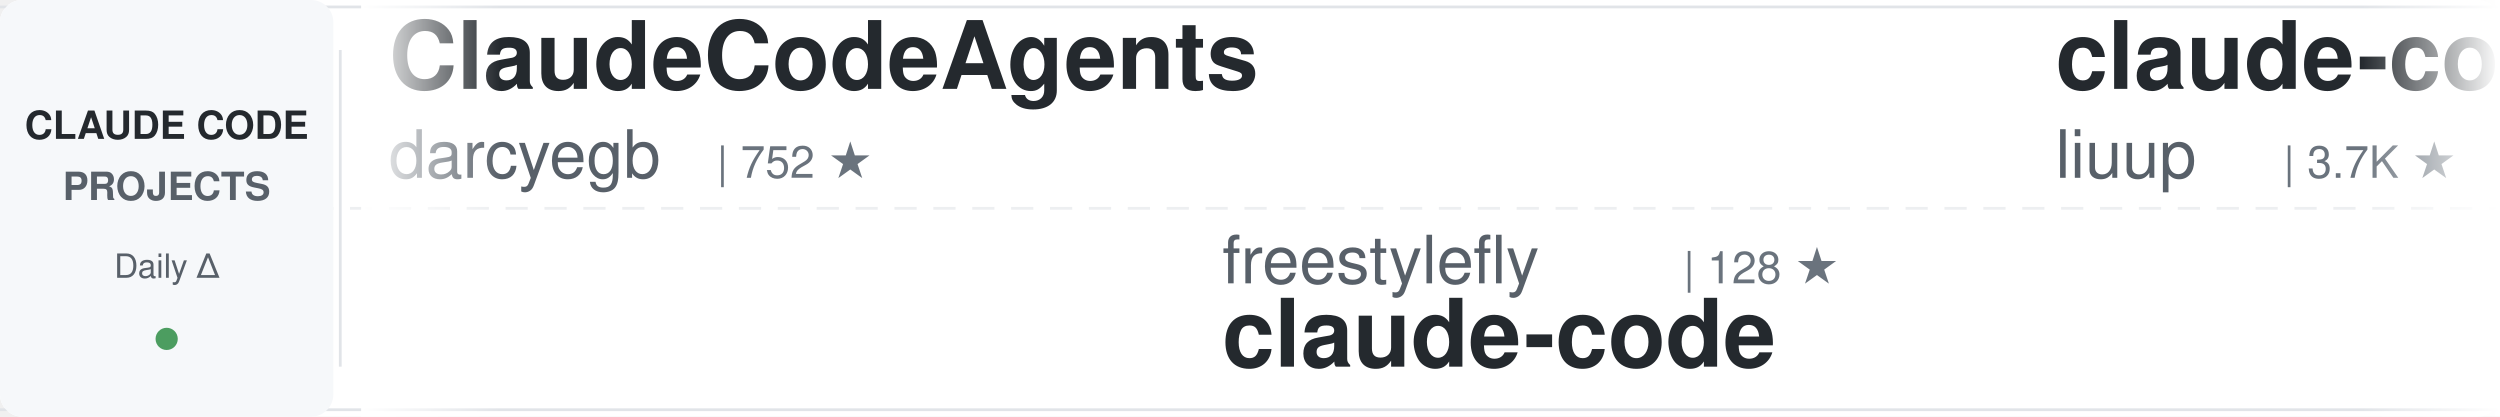
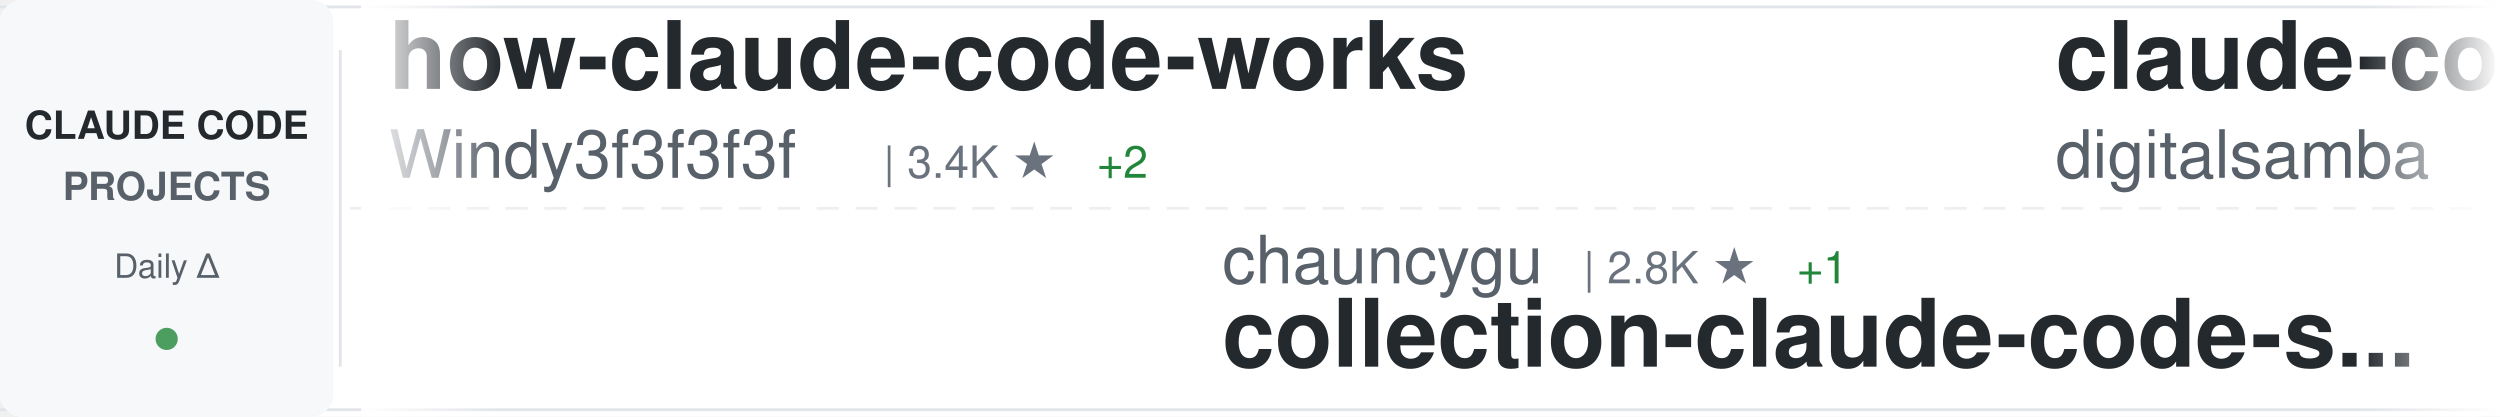
<svg xmlns="http://www.w3.org/2000/svg" width="900" height="150">
  <defs>
    <linearGradient id="awesomeLeftFade" x1="0%" y1="0%" x2="100%" y2="0%">
      <stop offset="0%" style="stop-color:#ffffff;stop-opacity:1" />
      <stop offset="100%" style="stop-color:#ffffff;stop-opacity:0" />
    </linearGradient>
    <linearGradient id="awesomeRightFade" x1="0%" y1="0%" x2="100%" y2="0%">
      <stop offset="0%" style="stop-color:#ffffff;stop-opacity:0" />
      <stop offset="100%" style="stop-color:#ffffff;stop-opacity:1" />
    </linearGradient>
  </defs>
  <rect width="900" height="150" fill="#ffffff" rx="8" />
  <rect x="0" y="2" width="900" height="1" fill="#e1e4e8" />
  <rect x="0" y="147" width="900" height="1" fill="#e1e4e8" />
  <line x1="0" y1="75" x2="900" y2="75" stroke="#e1e4e8" stroke-width="1" stroke-dasharray="8 6" opacity="0.6" />
  <rect x="0" y="0" width="120" height="150" fill="#f6f8fa" rx="8" />
  <text x="60" y="50" font-family="-apple-system, BlinkMacSystemFont, 'Segoe UI', Helvetica, Arial, sans-serif" font-size="14" font-weight="600" fill="#24292e" text-anchor="middle">CLAUDE CODE</text>
  <text x="60" y="72" font-family="-apple-system, BlinkMacSystemFont, 'Segoe UI', Helvetica, Arial, sans-serif" font-size="14" font-weight="600" fill="#586069" text-anchor="middle">PROJECTS</text>
  <text x="60" y="100" font-family="-apple-system, BlinkMacSystemFont, 'Segoe UI', Helvetica, Arial, sans-serif" font-size="12" font-weight="500" fill="#586069" text-anchor="middle">Daily Δ</text>
  <circle cx="60" cy="122" r="4" fill="#22863a" opacity="0.8" />
  <rect x="122" y="18" width="1" height="114" fill="#e1e4e8" />
  <clipPath id="awesomeTickerClip">
    <rect x="130" y="0" width="770" height="150" />
  </clipPath>
  <g clip-path="url(#awesomeTickerClip)">
    <g id="awesomeTickerItems">
      <animateTransform attributeName="transform" attributeType="XML" type="translate" from="0 0" to="-3000 0" dur="54s" repeatCount="indefinite" />
      <g transform="translate(0, 0)">
-         <text x="140" y="32" font-family="-apple-system, BlinkMacSystemFont, 'Segoe UI', Helvetica, Arial, sans-serif" font-size="34" font-weight="600" fill="#24292e">ClaudeCodeAgents</text>
-         <text x="140" y="64" font-family="-apple-system, BlinkMacSystemFont, 'Segoe UI', Helvetica, Arial, sans-serif" font-size="24" font-weight="400" fill="#586069">darcyegb</text>
-         <text x="258" y="64" font-family="-apple-system, BlinkMacSystemFont, 'Segoe UI', Helvetica, Arial, sans-serif" font-size="16" font-weight="500" fill="#6a737d">| 752 ★</text>
+         <text x="140" y="32" font-family="-apple-system, BlinkMacSystemFont, 'Segoe UI', Helvetica, Arial, sans-serif" font-size="34" font-weight="600" fill="#24292e">how-claude-code-works</text>
+         <text x="140" y="64" font-family="-apple-system, BlinkMacSystemFont, 'Segoe UI', Helvetica, Arial, sans-serif" font-size="24" font-weight="400" fill="#586069">Windy3f3f3f3f</text>
+         <text x="318" y="64" font-family="-apple-system, BlinkMacSystemFont, 'Segoe UI', Helvetica, Arial, sans-serif" font-size="16" font-weight="500" fill="#6a737d">| 3.4K ★</text>
+         <text x="395" y="64" font-family="-apple-system, BlinkMacSystemFont, 'Segoe UI', Helvetica, Arial, sans-serif" font-size="16" font-weight="500" fill="#22863a"> +2</text>
      </g>
      <g transform="translate(300, 0)">
-         <text x="140" y="102" font-family="-apple-system, BlinkMacSystemFont, 'Segoe UI', Helvetica, Arial, sans-serif" font-size="24" font-weight="400" fill="#586069">freestylefly</text>
-         <text x="306" y="102" font-family="-apple-system, BlinkMacSystemFont, 'Segoe UI', Helvetica, Arial, sans-serif" font-size="16" font-weight="500" fill="#6a737d">| 128 ★</text>
+         <text x="140" y="102" font-family="-apple-system, BlinkMacSystemFont, 'Segoe UI', Helvetica, Arial, sans-serif" font-size="24" font-weight="400" fill="#586069">chauncygu</text>
+         <text x="270" y="102" font-family="-apple-system, BlinkMacSystemFont, 'Segoe UI', Helvetica, Arial, sans-serif" font-size="16" font-weight="500" fill="#6a737d">| 2.8K ★</text>
+         <text x="347" y="102" font-family="-apple-system, BlinkMacSystemFont, 'Segoe UI', Helvetica, Arial, sans-serif" font-size="16" font-weight="500" fill="#22863a"> +1</text>
+         <text x="140" y="132" font-family="-apple-system, BlinkMacSystemFont, 'Segoe UI', Helvetica, Arial, sans-serif" font-size="34" font-weight="600" fill="#24292e">collection-claude-code-s...</text>
+       </g>
+       <g transform="translate(600, 0)">
+         <text x="140" y="32" font-family="-apple-system, BlinkMacSystemFont, 'Segoe UI', Helvetica, Arial, sans-serif" font-size="34" font-weight="600" fill="#24292e">claude-code-video-toolki...</text>
+         <text x="140" y="64" font-family="-apple-system, BlinkMacSystemFont, 'Segoe UI', Helvetica, Arial, sans-serif" font-size="24" font-weight="400" fill="#586069">digitalsamba</text>
+         <text x="306" y="64" font-family="-apple-system, BlinkMacSystemFont, 'Segoe UI', Helvetica, Arial, sans-serif" font-size="16" font-weight="500" fill="#6a737d">| 1.9K ★</text>
+       </g>
+       <g transform="translate(900, 0)">
+         <text x="140" y="102" font-family="-apple-system, BlinkMacSystemFont, 'Segoe UI', Helvetica, Arial, sans-serif" font-size="24" font-weight="400" fill="#586069">OneRedOak</text>
+         <text x="270" y="102" font-family="-apple-system, BlinkMacSystemFont, 'Segoe UI', Helvetica, Arial, sans-serif" font-size="16" font-weight="500" fill="#6a737d">| 3.9K ★</text>
+         <text x="140" y="132" font-family="-apple-system, BlinkMacSystemFont, 'Segoe UI', Helvetica, Arial, sans-serif" font-size="34" font-weight="600" fill="#24292e">claude-code-workflows</text>
+       </g>
+       <g transform="translate(1200, 0)">
+         <text x="140" y="32" font-family="-apple-system, BlinkMacSystemFont, 'Segoe UI', Helvetica, Arial, sans-serif" font-size="34" font-weight="600" fill="#24292e">claude-code-prompts</text>
+         <text x="140" y="64" font-family="-apple-system, BlinkMacSystemFont, 'Segoe UI', Helvetica, Arial, sans-serif" font-size="24" font-weight="400" fill="#586069">repowise-dev</text>
+         <text x="306" y="64" font-family="-apple-system, BlinkMacSystemFont, 'Segoe UI', Helvetica, Arial, sans-serif" font-size="16" font-weight="500" fill="#6a737d">| 1.2K ★</text>
+       </g>
+       <g transform="translate(1500, 0)">
+         <text x="140" y="102" font-family="-apple-system, BlinkMacSystemFont, 'Segoe UI', Helvetica, Arial, sans-serif" font-size="24" font-weight="400" fill="#586069">T-Lab-CUHKSZ</text>
+         <text x="306" y="102" font-family="-apple-system, BlinkMacSystemFont, 'Segoe UI', Helvetica, Arial, sans-serif" font-size="16" font-weight="500" fill="#6a737d">| 327 ★</text>
        <text x="140" y="132" font-family="-apple-system, BlinkMacSystemFont, 'Segoe UI', Helvetica, Arial, sans-serif" font-size="34" font-weight="600" fill="#24292e">claude-code</text>
      </g>
-       <g transform="translate(600, 0)">
-         <text x="140" y="32" font-family="-apple-system, BlinkMacSystemFont, 'Segoe UI', Helvetica, Arial, sans-serif" font-size="34" font-weight="600" fill="#24292e">claude-code-analysis</text>
-         <text x="140" y="64" font-family="-apple-system, BlinkMacSystemFont, 'Segoe UI', Helvetica, Arial, sans-serif" font-size="24" font-weight="400" fill="#586069">liuup</text>
-         <text x="222" y="64" font-family="-apple-system, BlinkMacSystemFont, 'Segoe UI', Helvetica, Arial, sans-serif" font-size="16" font-weight="500" fill="#6a737d">| 3.7K ★</text>
-       </g>
-       <g transform="translate(900, 0)">
-         <text x="140" y="102" font-family="-apple-system, BlinkMacSystemFont, 'Segoe UI', Helvetica, Arial, sans-serif" font-size="24" font-weight="400" fill="#586069">AprilNEA</text>
-         <text x="258" y="102" font-family="-apple-system, BlinkMacSystemFont, 'Segoe UI', Helvetica, Arial, sans-serif" font-size="16" font-weight="500" fill="#6a737d">| 393 ★</text>
-         <text x="140" y="132" font-family="-apple-system, BlinkMacSystemFont, 'Segoe UI', Helvetica, Arial, sans-serif" font-size="34" font-weight="600" fill="#24292e">claude-code-source</text>
-       </g>
-       <g transform="translate(1200, 0)">
-         <text x="140" y="32" font-family="-apple-system, BlinkMacSystemFont, 'Segoe UI', Helvetica, Arial, sans-serif" font-size="34" font-weight="600" fill="#24292e">claude-code</text>
-         <text x="140" y="64" font-family="-apple-system, BlinkMacSystemFont, 'Segoe UI', Helvetica, Arial, sans-serif" font-size="24" font-weight="400" fill="#586069">lowcortisolprogrammer</text>
-         <text x="414" y="64" font-family="-apple-system, BlinkMacSystemFont, 'Segoe UI', Helvetica, Arial, sans-serif" font-size="16" font-weight="500" fill="#6a737d">| 172 ★</text>
-       </g>
-       <g transform="translate(1500, 0)">
-         <text x="140" y="102" font-family="-apple-system, BlinkMacSystemFont, 'Segoe UI', Helvetica, Arial, sans-serif" font-size="24" font-weight="400" fill="#586069">rohitg00</text>
-         <text x="258" y="102" font-family="-apple-system, BlinkMacSystemFont, 'Segoe UI', Helvetica, Arial, sans-serif" font-size="16" font-weight="500" fill="#6a737d">| 2.4K ★</text>
-         <text x="140" y="132" font-family="-apple-system, BlinkMacSystemFont, 'Segoe UI', Helvetica, Arial, sans-serif" font-size="34" font-weight="600" fill="#24292e">awesome-claude-code-tool...</text>
-       </g>
      <g transform="translate(1800, 0)">
-         <text x="140" y="32" font-family="-apple-system, BlinkMacSystemFont, 'Segoe UI', Helvetica, Arial, sans-serif" font-size="34" font-weight="600" fill="#24292e">claude-code-sourcemap</text>
-         <text x="140" y="64" font-family="-apple-system, BlinkMacSystemFont, 'Segoe UI', Helvetica, Arial, sans-serif" font-size="24" font-weight="400" fill="#586069">ChinaSiro</text>
-         <text x="270" y="64" font-family="-apple-system, BlinkMacSystemFont, 'Segoe UI', Helvetica, Arial, sans-serif" font-size="16" font-weight="500" fill="#6a737d">| 9.6K ★</text>
-         <text x="347" y="64" font-family="-apple-system, BlinkMacSystemFont, 'Segoe UI', Helvetica, Arial, sans-serif" font-size="16" font-weight="500" fill="#cb2431"> -1</text>
+         <text x="140" y="32" font-family="-apple-system, BlinkMacSystemFont, 'Segoe UI', Helvetica, Arial, sans-serif" font-size="34" font-weight="600" fill="#24292e">pi-vs-claude-code</text>
+         <text x="140" y="64" font-family="-apple-system, BlinkMacSystemFont, 'Segoe UI', Helvetica, Arial, sans-serif" font-size="24" font-weight="400" fill="#586069">disler</text>
+         <text x="234" y="64" font-family="-apple-system, BlinkMacSystemFont, 'Segoe UI', Helvetica, Arial, sans-serif" font-size="16" font-weight="500" fill="#6a737d">| 1.6K ★</text>
      </g>
      <g transform="translate(2100, 0)">
-         <text x="140" y="102" font-family="-apple-system, BlinkMacSystemFont, 'Segoe UI', Helvetica, Arial, sans-serif" font-size="24" font-weight="400" fill="#586069">ding113</text>
-         <text x="246" y="102" font-family="-apple-system, BlinkMacSystemFont, 'Segoe UI', Helvetica, Arial, sans-serif" font-size="16" font-weight="500" fill="#6a737d">| 3.3K ★</text>
-         <text x="140" y="132" font-family="-apple-system, BlinkMacSystemFont, 'Segoe UI', Helvetica, Arial, sans-serif" font-size="34" font-weight="600" fill="#24292e">claude-code-hub</text>
+         <text x="140" y="102" font-family="-apple-system, BlinkMacSystemFont, 'Segoe UI', Helvetica, Arial, sans-serif" font-size="24" font-weight="400" fill="#586069">AICoderTudou</text>
+         <text x="306" y="102" font-family="-apple-system, BlinkMacSystemFont, 'Segoe UI', Helvetica, Arial, sans-serif" font-size="16" font-weight="500" fill="#6a737d">| 497 ★</text>
+         <text x="140" y="132" font-family="-apple-system, BlinkMacSystemFont, 'Segoe UI', Helvetica, Arial, sans-serif" font-size="34" font-weight="600" fill="#24292e">claude-code-tudou</text>
      </g>
      <g transform="translate(2400, 0)">
-         <text x="140" y="32" font-family="-apple-system, BlinkMacSystemFont, 'Segoe UI', Helvetica, Arial, sans-serif" font-size="34" font-weight="600" fill="#24292e">claude-code-transcripts</text>
-         <text x="140" y="64" font-family="-apple-system, BlinkMacSystemFont, 'Segoe UI', Helvetica, Arial, sans-serif" font-size="24" font-weight="400" fill="#586069">simonw</text>
-         <text x="234" y="64" font-family="-apple-system, BlinkMacSystemFont, 'Segoe UI', Helvetica, Arial, sans-serif" font-size="16" font-weight="500" fill="#6a737d">| 1.6K ★</text>
+         <text x="140" y="32" font-family="-apple-system, BlinkMacSystemFont, 'Segoe UI', Helvetica, Arial, sans-serif" font-size="34" font-weight="600" fill="#24292e">claude-code-system-promp...</text>
+         <text x="140" y="64" font-family="-apple-system, BlinkMacSystemFont, 'Segoe UI', Helvetica, Arial, sans-serif" font-size="24" font-weight="400" fill="#586069">Piebald-AI</text>
+         <text x="282" y="64" font-family="-apple-system, BlinkMacSystemFont, 'Segoe UI', Helvetica, Arial, sans-serif" font-size="16" font-weight="500" fill="#6a737d">| 12.1K ★</text>
+         <text x="368" y="64" font-family="-apple-system, BlinkMacSystemFont, 'Segoe UI', Helvetica, Arial, sans-serif" font-size="16" font-weight="500" fill="#22863a"> +3</text>
      </g>
      <g transform="translate(2700, 0)">
-         <text x="140" y="102" font-family="-apple-system, BlinkMacSystemFont, 'Segoe UI', Helvetica, Arial, sans-serif" font-size="24" font-weight="400" fill="#586069">zebbern</text>
-         <text x="246" y="102" font-family="-apple-system, BlinkMacSystemFont, 'Segoe UI', Helvetica, Arial, sans-serif" font-size="16" font-weight="500" fill="#6a737d">| 4.5K ★</text>
-         <text x="140" y="132" font-family="-apple-system, BlinkMacSystemFont, 'Segoe UI', Helvetica, Arial, sans-serif" font-size="34" font-weight="600" fill="#24292e">claude-code-guide</text>
+         <text x="140" y="102" font-family="-apple-system, BlinkMacSystemFont, 'Segoe UI', Helvetica, Arial, sans-serif" font-size="24" font-weight="400" fill="#586069">anthropics</text>
+         <text x="282" y="102" font-family="-apple-system, BlinkMacSystemFont, 'Segoe UI', Helvetica, Arial, sans-serif" font-size="16" font-weight="500" fill="#6a737d">| 140.0K ★</text>
+         <text x="377" y="102" font-family="-apple-system, BlinkMacSystemFont, 'Segoe UI', Helvetica, Arial, sans-serif" font-size="16" font-weight="500" fill="#22863a"> +35</text>
+         <text x="140" y="132" font-family="-apple-system, BlinkMacSystemFont, 'Segoe UI', Helvetica, Arial, sans-serif" font-size="34" font-weight="600" fill="#24292e">claude-code</text>
      </g>
      <g transform="translate(3000, 0)">
-         <text x="140" y="32" font-family="-apple-system, BlinkMacSystemFont, 'Segoe UI', Helvetica, Arial, sans-serif" font-size="34" font-weight="600" fill="#24292e">ClaudeCodeAgents</text>
-         <text x="140" y="64" font-family="-apple-system, BlinkMacSystemFont, 'Segoe UI', Helvetica, Arial, sans-serif" font-size="24" font-weight="400" fill="#586069">darcyegb</text>
-         <text x="258" y="64" font-family="-apple-system, BlinkMacSystemFont, 'Segoe UI', Helvetica, Arial, sans-serif" font-size="16" font-weight="500" fill="#6a737d">| 752 ★</text>
+         <text x="140" y="32" font-family="-apple-system, BlinkMacSystemFont, 'Segoe UI', Helvetica, Arial, sans-serif" font-size="34" font-weight="600" fill="#24292e">how-claude-code-works</text>
+         <text x="140" y="64" font-family="-apple-system, BlinkMacSystemFont, 'Segoe UI', Helvetica, Arial, sans-serif" font-size="24" font-weight="400" fill="#586069">Windy3f3f3f3f</text>
+         <text x="318" y="64" font-family="-apple-system, BlinkMacSystemFont, 'Segoe UI', Helvetica, Arial, sans-serif" font-size="16" font-weight="500" fill="#6a737d">| 3.4K ★</text>
+         <text x="395" y="64" font-family="-apple-system, BlinkMacSystemFont, 'Segoe UI', Helvetica, Arial, sans-serif" font-size="16" font-weight="500" fill="#22863a"> +2</text>
      </g>
      <g transform="translate(3300, 0)">
-         <text x="140" y="102" font-family="-apple-system, BlinkMacSystemFont, 'Segoe UI', Helvetica, Arial, sans-serif" font-size="24" font-weight="400" fill="#586069">freestylefly</text>
-         <text x="306" y="102" font-family="-apple-system, BlinkMacSystemFont, 'Segoe UI', Helvetica, Arial, sans-serif" font-size="16" font-weight="500" fill="#6a737d">| 128 ★</text>
-         <text x="140" y="132" font-family="-apple-system, BlinkMacSystemFont, 'Segoe UI', Helvetica, Arial, sans-serif" font-size="34" font-weight="600" fill="#24292e">claude-code</text>
+         <text x="140" y="102" font-family="-apple-system, BlinkMacSystemFont, 'Segoe UI', Helvetica, Arial, sans-serif" font-size="24" font-weight="400" fill="#586069">chauncygu</text>
+         <text x="270" y="102" font-family="-apple-system, BlinkMacSystemFont, 'Segoe UI', Helvetica, Arial, sans-serif" font-size="16" font-weight="500" fill="#6a737d">| 2.8K ★</text>
+         <text x="347" y="102" font-family="-apple-system, BlinkMacSystemFont, 'Segoe UI', Helvetica, Arial, sans-serif" font-size="16" font-weight="500" fill="#22863a"> +1</text>
+         <text x="140" y="132" font-family="-apple-system, BlinkMacSystemFont, 'Segoe UI', Helvetica, Arial, sans-serif" font-size="34" font-weight="600" fill="#24292e">collection-claude-code-s...</text>
      </g>
      <g transform="translate(3600, 0)">
-         <text x="140" y="32" font-family="-apple-system, BlinkMacSystemFont, 'Segoe UI', Helvetica, Arial, sans-serif" font-size="34" font-weight="600" fill="#24292e">claude-code-analysis</text>
-         <text x="140" y="64" font-family="-apple-system, BlinkMacSystemFont, 'Segoe UI', Helvetica, Arial, sans-serif" font-size="24" font-weight="400" fill="#586069">liuup</text>
-         <text x="222" y="64" font-family="-apple-system, BlinkMacSystemFont, 'Segoe UI', Helvetica, Arial, sans-serif" font-size="16" font-weight="500" fill="#6a737d">| 3.7K ★</text>
+         <text x="140" y="32" font-family="-apple-system, BlinkMacSystemFont, 'Segoe UI', Helvetica, Arial, sans-serif" font-size="34" font-weight="600" fill="#24292e">claude-code-video-toolki...</text>
+         <text x="140" y="64" font-family="-apple-system, BlinkMacSystemFont, 'Segoe UI', Helvetica, Arial, sans-serif" font-size="24" font-weight="400" fill="#586069">digitalsamba</text>
+         <text x="306" y="64" font-family="-apple-system, BlinkMacSystemFont, 'Segoe UI', Helvetica, Arial, sans-serif" font-size="16" font-weight="500" fill="#6a737d">| 1.9K ★</text>
      </g>
      <g transform="translate(3900, 0)">
-         <text x="140" y="102" font-family="-apple-system, BlinkMacSystemFont, 'Segoe UI', Helvetica, Arial, sans-serif" font-size="24" font-weight="400" fill="#586069">AprilNEA</text>
-         <text x="258" y="102" font-family="-apple-system, BlinkMacSystemFont, 'Segoe UI', Helvetica, Arial, sans-serif" font-size="16" font-weight="500" fill="#6a737d">| 393 ★</text>
-         <text x="140" y="132" font-family="-apple-system, BlinkMacSystemFont, 'Segoe UI', Helvetica, Arial, sans-serif" font-size="34" font-weight="600" fill="#24292e">claude-code-source</text>
+         <text x="140" y="102" font-family="-apple-system, BlinkMacSystemFont, 'Segoe UI', Helvetica, Arial, sans-serif" font-size="24" font-weight="400" fill="#586069">OneRedOak</text>
+         <text x="270" y="102" font-family="-apple-system, BlinkMacSystemFont, 'Segoe UI', Helvetica, Arial, sans-serif" font-size="16" font-weight="500" fill="#6a737d">| 3.9K ★</text>
+         <text x="140" y="132" font-family="-apple-system, BlinkMacSystemFont, 'Segoe UI', Helvetica, Arial, sans-serif" font-size="34" font-weight="600" fill="#24292e">claude-code-workflows</text>
      </g>
    </g>
  </g>
  <rect x="130" y="0" width="50" height="150" fill="url(#awesomeLeftFade)" />
  <rect x="850" y="0" width="50" height="150" fill="url(#awesomeRightFade)" />
</svg>
